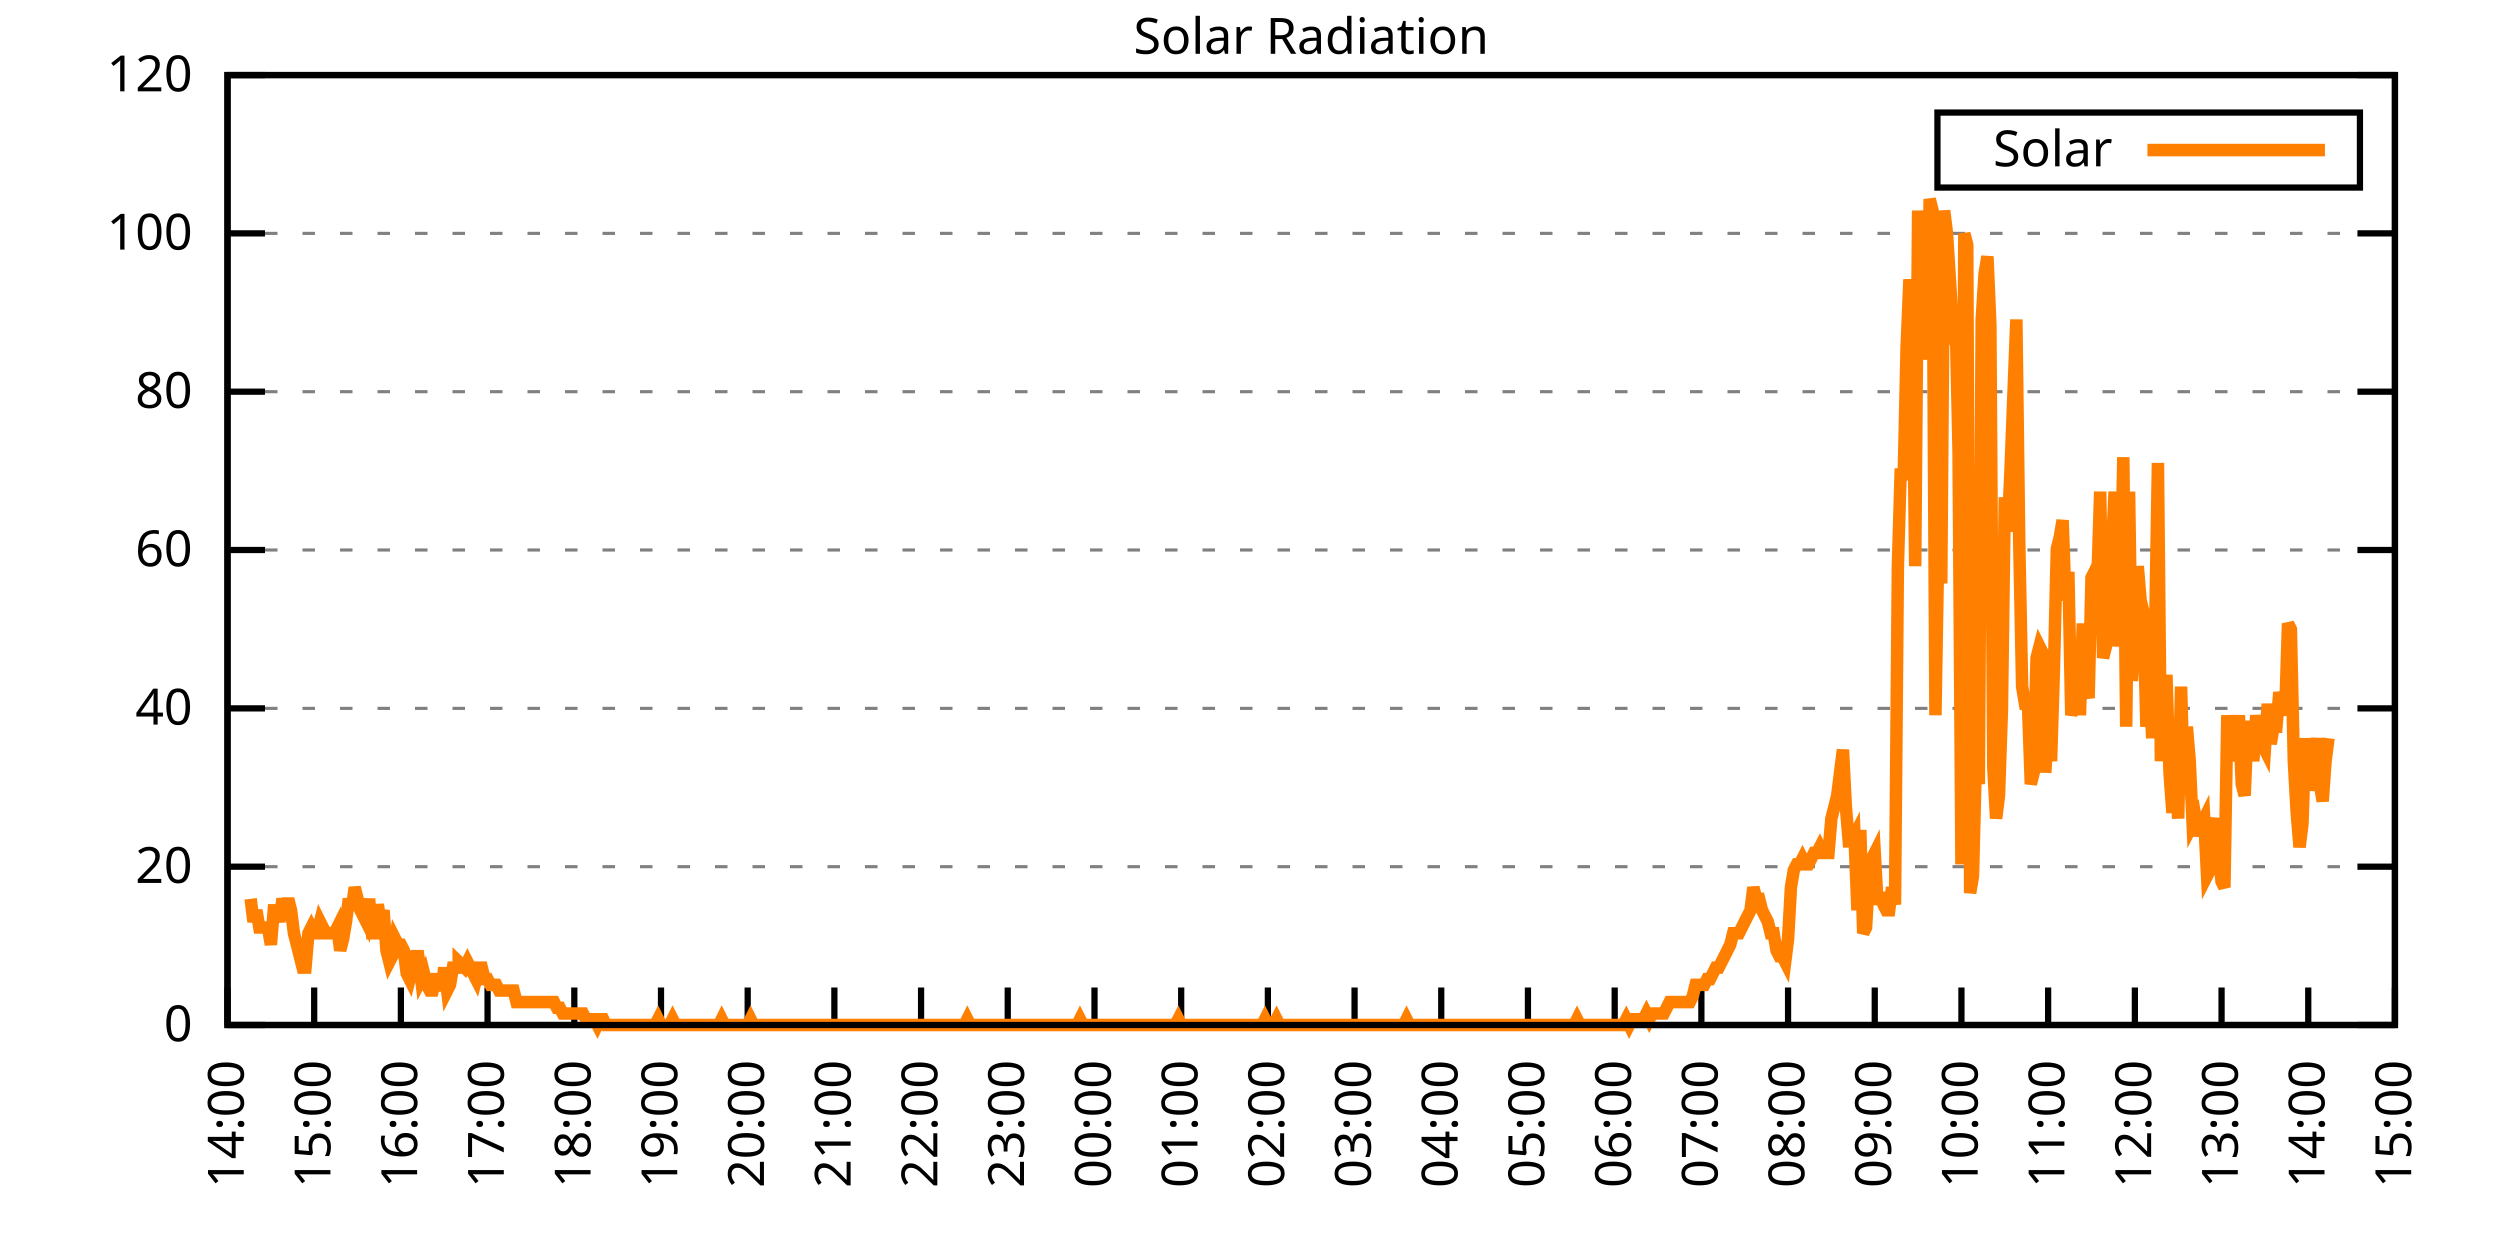
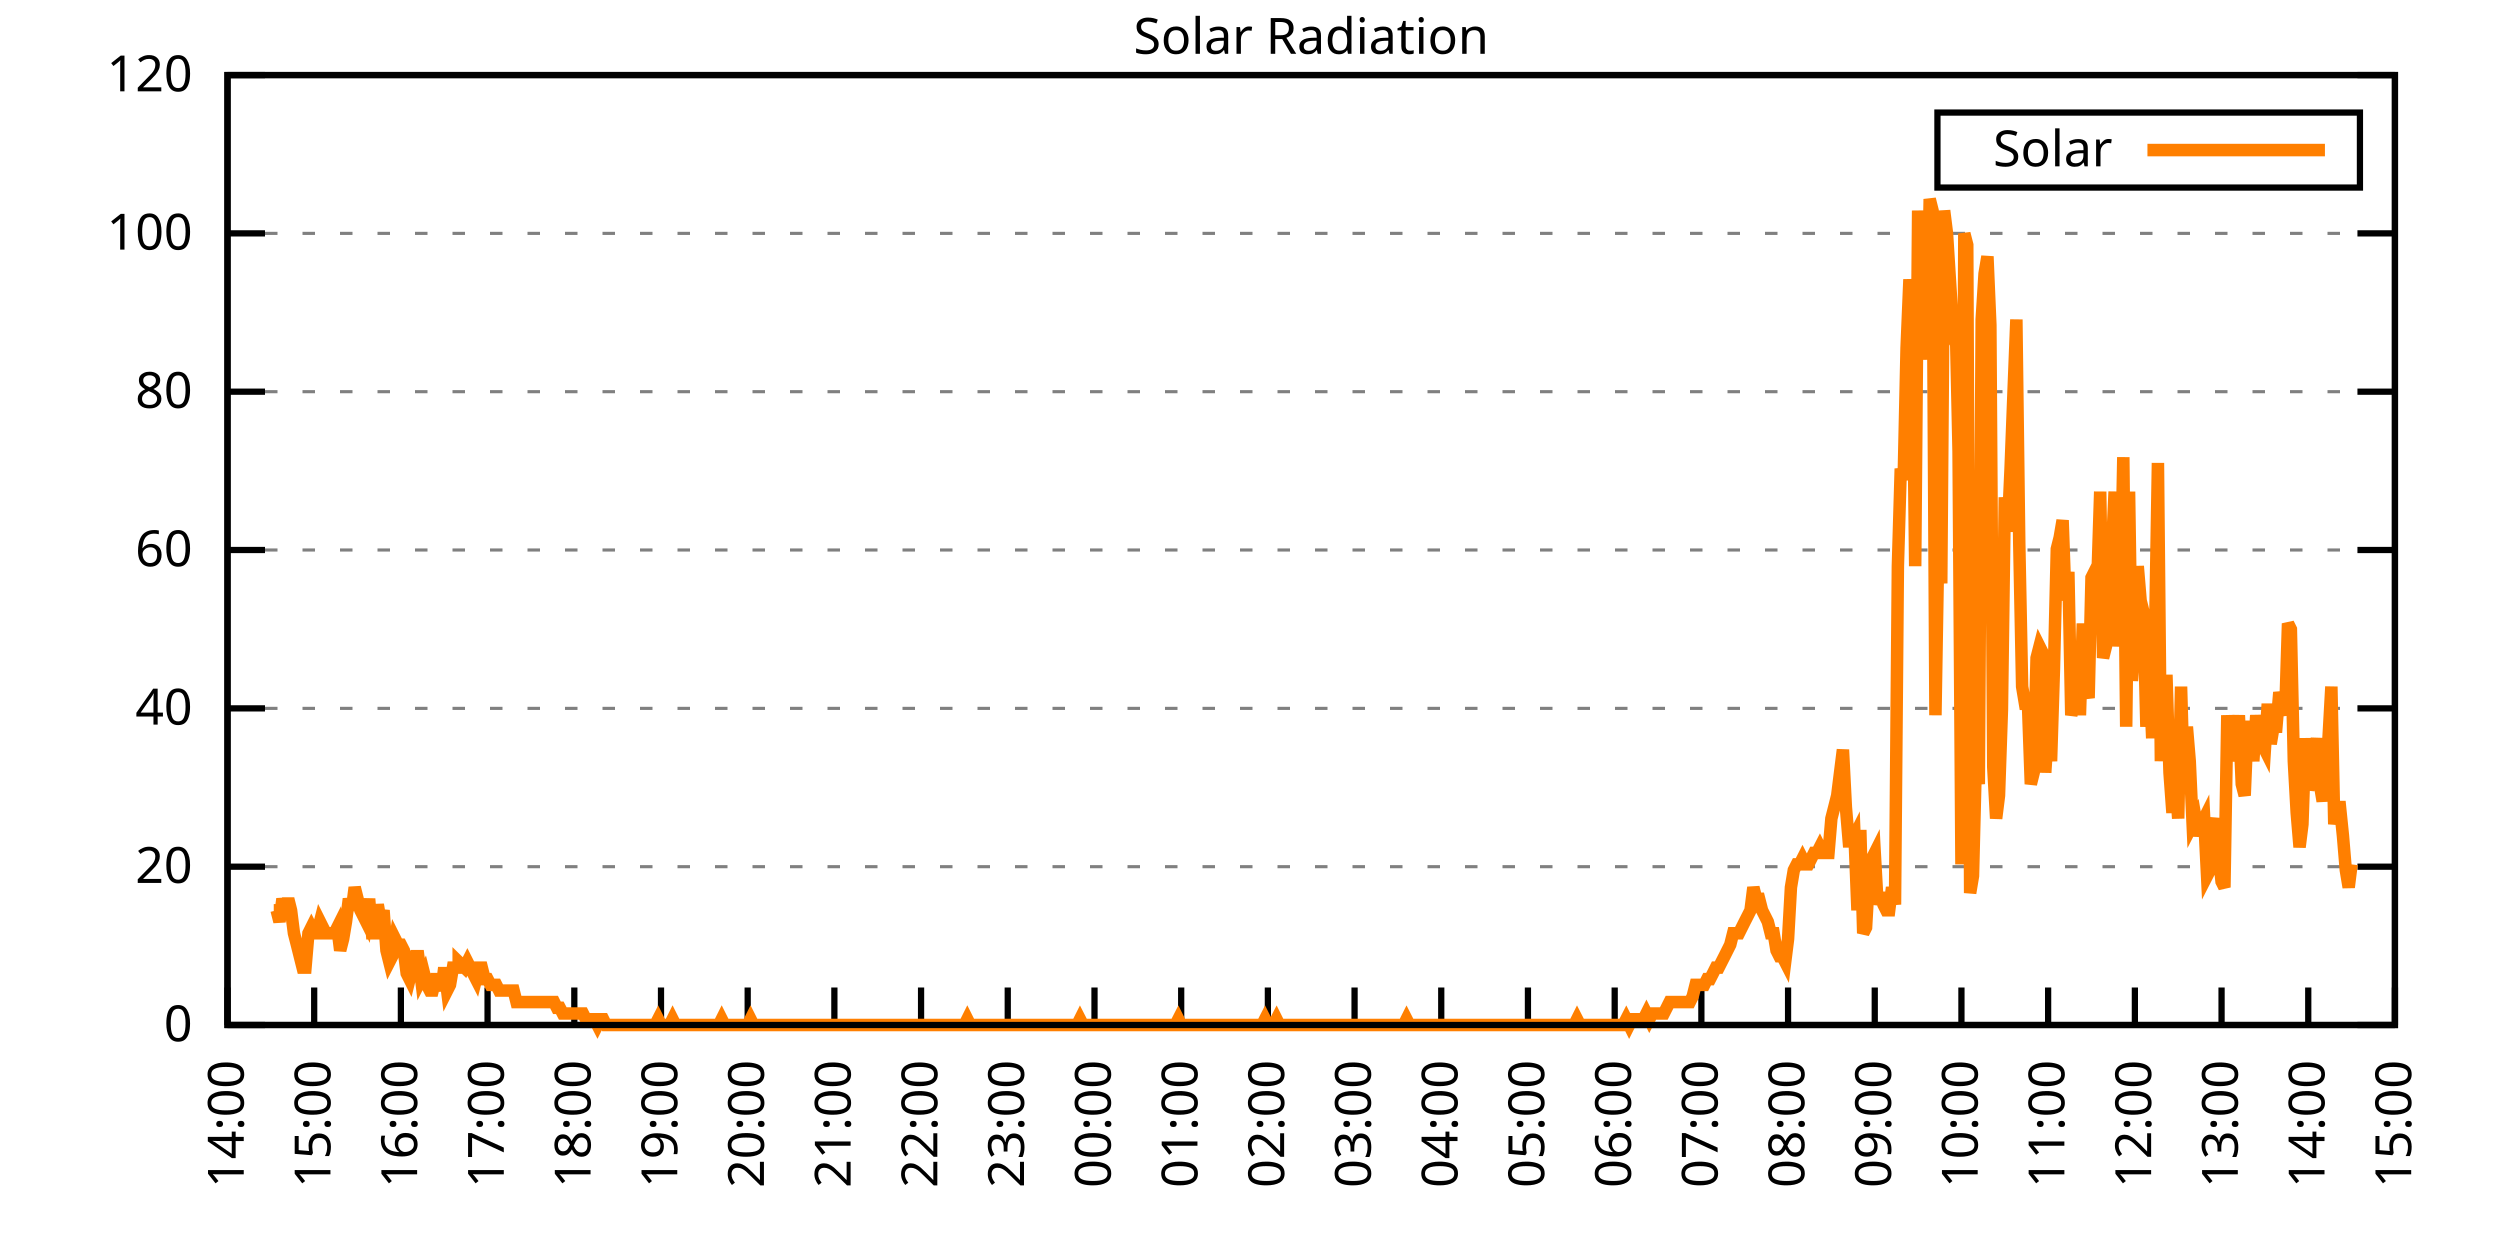
<svg xmlns="http://www.w3.org/2000/svg" xmlns:xlink="http://www.w3.org/1999/xlink" width="400" height="200" viewBox="0 0 400 200">
  <g id="gnuplot_canvas">
    <rect x="0" y="0" width="400" height="200" fill="none" />
    <defs>
      <circle id="gpDot" r="0.5" stroke-width="0.5" stroke="currentColor" />
      <path id="gpPt0" stroke-width="0.333" stroke="currentColor" d="M-1,0 h2 M0,-1 v2" />
      <path id="gpPt1" stroke-width="0.333" stroke="currentColor" d="M-1,-1 L1,1 M1,-1 L-1,1" />
      <path id="gpPt2" stroke-width="0.333" stroke="currentColor" d="M-1,0 L1,0 M0,-1 L0,1 M-1,-1 L1,1 M-1,1 L1,-1" />
      <rect id="gpPt3" stroke-width="0.333" stroke="currentColor" x="-1" y="-1" width="2" height="2" />
      <rect id="gpPt4" stroke-width="0.333" stroke="currentColor" fill="currentColor" x="-1" y="-1" width="2" height="2" />
      <circle id="gpPt5" stroke-width="0.333" stroke="currentColor" cx="0" cy="0" r="1" />
      <use xlink:href="#gpPt5" id="gpPt6" fill="currentColor" stroke="none" />
      <path id="gpPt7" stroke-width="0.333" stroke="currentColor" d="M0,-1.33 L-1.33,0.67 L1.33,0.67 z" />
      <use xlink:href="#gpPt7" id="gpPt8" fill="currentColor" stroke="none" />
      <use xlink:href="#gpPt7" id="gpPt9" stroke="currentColor" transform="rotate(180)" />
      <use xlink:href="#gpPt9" id="gpPt10" fill="currentColor" stroke="none" />
      <use xlink:href="#gpPt3" id="gpPt11" stroke="currentColor" transform="rotate(45)" />
      <use xlink:href="#gpPt11" id="gpPt12" fill="currentColor" stroke="none" />
      <path id="gpPt13" stroke-width="0.333" stroke="currentColor" d="M0,1.330 L1.265,0.411 L0.782,-1.067 L-0.782,-1.076 L-1.265,0.411 z" />
      <use xlink:href="#gpPt13" id="gpPt14" fill="currentColor" stroke="none" />
      <filter id="textbox" filterUnits="objectBoundingBox" x="0" y="0" height="1" width="1">
        <feFlood flood-color="white" flood-opacity="1" result="bgnd" />
        <feComposite in="SourceGraphic" in2="bgnd" operator="atop" />
      </filter>
      <filter id="greybox" filterUnits="objectBoundingBox" x="0" y="0" height="1" width="1">
        <feFlood flood-color="lightgrey" flood-opacity="1" result="grey" />
        <feComposite in="SourceGraphic" in2="grey" operator="atop" />
      </filter>
    </defs>
    <g fill="none" color="white" stroke="currentColor" stroke-width="1.00" stroke-linecap="butt" stroke-linejoin="miter">
</g>
    <g fill="none" color="black" stroke="currentColor" stroke-width="1.00" stroke-linecap="butt" stroke-linejoin="miter">
      <g stroke="none" shape-rendering="crispEdges">
        <polygon fill="rgb(255, 255, 255)" points="36.40,164.00 383.18,164.00 383.18,12.02 36.40,12.02 " />
      </g>
    </g>
    <g fill="none" color="black" stroke="currentColor" stroke-width="1.00" stroke-linecap="butt" stroke-linejoin="miter">
</g>
    <g fill="none" color="black" stroke="black" stroke-width="0.50" stroke-linecap="butt" stroke-linejoin="miter">
</g>
    <g fill="none" color="gray" stroke="currentColor" stroke-width="0.50" stroke-linecap="butt" stroke-linejoin="miter">
      <path stroke="gray" stroke-dasharray="2,4" class="gridline" d="M36.40,164.00 L383.19,164.00  " />
    </g>
    <g fill="none" color="gray" stroke="gray" stroke-width="1.00" stroke-linecap="butt" stroke-linejoin="miter">
</g>
    <g fill="none" color="black" stroke="currentColor" stroke-width="1.00" stroke-linecap="butt" stroke-linejoin="miter">
      <path stroke="black" d="M36.40,164.00 L42.40,164.00 M383.19,164.00 L377.19,164.00  " />
      <g transform="translate(30.80,166.60)" stroke="none" fill="black" font-family="Sans" font-size="8.00" text-anchor="end">
        <text>
          <tspan font-family="Sans"> 0</tspan>
        </text>
      </g>
    </g>
    <g fill="none" color="black" stroke="currentColor" stroke-width="1.00" stroke-linecap="butt" stroke-linejoin="miter">
</g>
    <g fill="none" color="black" stroke="black" stroke-width="0.50" stroke-linecap="butt" stroke-linejoin="miter">
</g>
    <g fill="none" color="gray" stroke="currentColor" stroke-width="0.50" stroke-linecap="butt" stroke-linejoin="miter">
      <path stroke="gray" stroke-dasharray="2,4" class="gridline" d="M36.40,138.67 L383.19,138.67  " />
    </g>
    <g fill="none" color="gray" stroke="gray" stroke-width="1.00" stroke-linecap="butt" stroke-linejoin="miter">
</g>
    <g fill="none" color="black" stroke="currentColor" stroke-width="1.00" stroke-linecap="butt" stroke-linejoin="miter">
      <path stroke="black" d="M36.40,138.67 L42.40,138.67 M383.19,138.67 L377.19,138.67  " />
      <g transform="translate(30.80,141.27)" stroke="none" fill="black" font-family="Sans" font-size="8.00" text-anchor="end">
        <text>
          <tspan font-family="Sans"> 20</tspan>
        </text>
      </g>
    </g>
    <g fill="none" color="black" stroke="currentColor" stroke-width="1.00" stroke-linecap="butt" stroke-linejoin="miter">
</g>
    <g fill="none" color="black" stroke="black" stroke-width="0.50" stroke-linecap="butt" stroke-linejoin="miter">
</g>
    <g fill="none" color="gray" stroke="currentColor" stroke-width="0.50" stroke-linecap="butt" stroke-linejoin="miter">
      <path stroke="gray" stroke-dasharray="2,4" class="gridline" d="M36.40,113.34 L383.19,113.34  " />
    </g>
    <g fill="none" color="gray" stroke="gray" stroke-width="1.00" stroke-linecap="butt" stroke-linejoin="miter">
</g>
    <g fill="none" color="black" stroke="currentColor" stroke-width="1.00" stroke-linecap="butt" stroke-linejoin="miter">
      <path stroke="black" d="M36.40,113.34 L42.40,113.34 M383.19,113.34 L377.19,113.34  " />
      <g transform="translate(30.80,115.94)" stroke="none" fill="black" font-family="Sans" font-size="8.00" text-anchor="end">
        <text>
          <tspan font-family="Sans"> 40</tspan>
        </text>
      </g>
    </g>
    <g fill="none" color="black" stroke="currentColor" stroke-width="1.00" stroke-linecap="butt" stroke-linejoin="miter">
</g>
    <g fill="none" color="black" stroke="black" stroke-width="0.50" stroke-linecap="butt" stroke-linejoin="miter">
</g>
    <g fill="none" color="gray" stroke="currentColor" stroke-width="0.50" stroke-linecap="butt" stroke-linejoin="miter">
      <path stroke="gray" stroke-dasharray="2,4" class="gridline" d="M36.40,88.00 L383.19,88.00  " />
    </g>
    <g fill="none" color="gray" stroke="gray" stroke-width="1.00" stroke-linecap="butt" stroke-linejoin="miter">
</g>
    <g fill="none" color="black" stroke="currentColor" stroke-width="1.00" stroke-linecap="butt" stroke-linejoin="miter">
      <path stroke="black" d="M36.40,88.00 L42.40,88.00 M383.19,88.00 L377.19,88.00  " />
      <g transform="translate(30.80,90.60)" stroke="none" fill="black" font-family="Sans" font-size="8.00" text-anchor="end">
        <text>
          <tspan font-family="Sans"> 60</tspan>
        </text>
      </g>
    </g>
    <g fill="none" color="black" stroke="currentColor" stroke-width="1.00" stroke-linecap="butt" stroke-linejoin="miter">
</g>
    <g fill="none" color="black" stroke="black" stroke-width="0.50" stroke-linecap="butt" stroke-linejoin="miter">
</g>
    <g fill="none" color="gray" stroke="currentColor" stroke-width="0.50" stroke-linecap="butt" stroke-linejoin="miter">
      <path stroke="gray" stroke-dasharray="2,4" class="gridline" d="M36.40,62.67 L383.19,62.67  " />
    </g>
    <g fill="none" color="gray" stroke="gray" stroke-width="1.00" stroke-linecap="butt" stroke-linejoin="miter">
</g>
    <g fill="none" color="black" stroke="currentColor" stroke-width="1.00" stroke-linecap="butt" stroke-linejoin="miter">
      <path stroke="black" d="M36.40,62.67 L42.40,62.67 M383.19,62.67 L377.19,62.67  " />
      <g transform="translate(30.80,65.27)" stroke="none" fill="black" font-family="Sans" font-size="8.00" text-anchor="end">
        <text>
          <tspan font-family="Sans"> 80</tspan>
        </text>
      </g>
    </g>
    <g fill="none" color="black" stroke="currentColor" stroke-width="1.00" stroke-linecap="butt" stroke-linejoin="miter">
</g>
    <g fill="none" color="black" stroke="black" stroke-width="0.50" stroke-linecap="butt" stroke-linejoin="miter">
</g>
    <g fill="none" color="gray" stroke="currentColor" stroke-width="0.50" stroke-linecap="butt" stroke-linejoin="miter">
      <path stroke="gray" stroke-dasharray="2,4" class="gridline" d="M36.40,37.34 L383.19,37.34  " />
    </g>
    <g fill="none" color="gray" stroke="gray" stroke-width="1.00" stroke-linecap="butt" stroke-linejoin="miter">
</g>
    <g fill="none" color="black" stroke="currentColor" stroke-width="1.00" stroke-linecap="butt" stroke-linejoin="miter">
      <path stroke="black" d="M36.40,37.34 L42.40,37.34 M383.19,37.34 L377.19,37.34  " />
      <g transform="translate(30.80,39.94)" stroke="none" fill="black" font-family="Sans" font-size="8.00" text-anchor="end">
        <text>
          <tspan font-family="Sans"> 100</tspan>
        </text>
      </g>
    </g>
    <g fill="none" color="black" stroke="currentColor" stroke-width="1.00" stroke-linecap="butt" stroke-linejoin="miter">
</g>
    <g fill="none" color="black" stroke="black" stroke-width="0.50" stroke-linecap="butt" stroke-linejoin="miter">
</g>
    <g fill="none" color="gray" stroke="currentColor" stroke-width="0.50" stroke-linecap="butt" stroke-linejoin="miter">
      <path stroke="gray" stroke-dasharray="2,4" class="gridline" d="M36.40,12.01 L383.19,12.01  " />
    </g>
    <g fill="none" color="gray" stroke="gray" stroke-width="1.00" stroke-linecap="butt" stroke-linejoin="miter">
</g>
    <g fill="none" color="black" stroke="currentColor" stroke-width="1.00" stroke-linecap="butt" stroke-linejoin="miter">
      <path stroke="black" d="M36.40,12.01 L42.40,12.01 M383.19,12.01 L377.19,12.01  " />
      <g transform="translate(30.80,14.61)" stroke="none" fill="black" font-family="Sans" font-size="8.00" text-anchor="end">
        <text>
          <tspan font-family="Sans"> 120</tspan>
        </text>
      </g>
    </g>
    <g fill="none" color="black" stroke="currentColor" stroke-width="1.00" stroke-linecap="butt" stroke-linejoin="miter">
      <path stroke="black" d="M36.40,164.00 L36.40,158.00  " />
      <g transform="translate(39.00,169.60) rotate(270.00)" stroke="none" fill="black" font-family="Sans" font-size="8.00" text-anchor="end">
        <text>
          <tspan font-family="Sans">14:00</tspan>
        </text>
      </g>
    </g>
    <g fill="none" color="black" stroke="currentColor" stroke-width="1.00" stroke-linecap="butt" stroke-linejoin="miter">
      <path stroke="black" d="M50.27,164.00 L50.27,158.00  " />
      <g transform="translate(52.87,169.60) rotate(270.00)" stroke="none" fill="black" font-family="Sans" font-size="8.00" text-anchor="end">
        <text>
          <tspan font-family="Sans">15:00</tspan>
        </text>
      </g>
    </g>
    <g fill="none" color="black" stroke="currentColor" stroke-width="1.00" stroke-linecap="butt" stroke-linejoin="miter">
      <path stroke="black" d="M64.14,164.00 L64.14,158.00  " />
      <g transform="translate(66.74,169.60) rotate(270.00)" stroke="none" fill="black" font-family="Sans" font-size="8.00" text-anchor="end">
        <text>
          <tspan font-family="Sans">16:00</tspan>
        </text>
      </g>
    </g>
    <g fill="none" color="black" stroke="currentColor" stroke-width="1.00" stroke-linecap="butt" stroke-linejoin="miter">
      <path stroke="black" d="M78.01,164.00 L78.01,158.00  " />
      <g transform="translate(80.61,169.60) rotate(270.00)" stroke="none" fill="black" font-family="Sans" font-size="8.00" text-anchor="end">
        <text>
          <tspan font-family="Sans">17:00</tspan>
        </text>
      </g>
    </g>
    <g fill="none" color="black" stroke="currentColor" stroke-width="1.00" stroke-linecap="butt" stroke-linejoin="miter">
      <path stroke="black" d="M91.89,164.00 L91.89,158.00  " />
      <g transform="translate(94.49,169.60) rotate(270.00)" stroke="none" fill="black" font-family="Sans" font-size="8.00" text-anchor="end">
        <text>
          <tspan font-family="Sans">18:00</tspan>
        </text>
      </g>
    </g>
    <g fill="none" color="black" stroke="currentColor" stroke-width="1.00" stroke-linecap="butt" stroke-linejoin="miter">
      <path stroke="black" d="M105.76,164.00 L105.76,158.00  " />
      <g transform="translate(108.36,169.60) rotate(270.00)" stroke="none" fill="black" font-family="Sans" font-size="8.00" text-anchor="end">
        <text>
          <tspan font-family="Sans">19:00</tspan>
        </text>
      </g>
    </g>
    <g fill="none" color="black" stroke="currentColor" stroke-width="1.00" stroke-linecap="butt" stroke-linejoin="miter">
      <path stroke="black" d="M119.63,164.00 L119.63,158.00  " />
      <g transform="translate(122.23,169.60) rotate(270.00)" stroke="none" fill="black" font-family="Sans" font-size="8.00" text-anchor="end">
        <text>
          <tspan font-family="Sans">20:00</tspan>
        </text>
      </g>
    </g>
    <g fill="none" color="black" stroke="currentColor" stroke-width="1.00" stroke-linecap="butt" stroke-linejoin="miter">
      <path stroke="black" d="M133.50,164.00 L133.50,158.00  " />
      <g transform="translate(136.10,169.60) rotate(270.00)" stroke="none" fill="black" font-family="Sans" font-size="8.00" text-anchor="end">
        <text>
          <tspan font-family="Sans">21:00</tspan>
        </text>
      </g>
    </g>
    <g fill="none" color="black" stroke="currentColor" stroke-width="1.00" stroke-linecap="butt" stroke-linejoin="miter">
      <path stroke="black" d="M147.37,164.00 L147.37,158.00  " />
      <g transform="translate(149.97,169.60) rotate(270.00)" stroke="none" fill="black" font-family="Sans" font-size="8.00" text-anchor="end">
        <text>
          <tspan font-family="Sans">22:00</tspan>
        </text>
      </g>
    </g>
    <g fill="none" color="black" stroke="currentColor" stroke-width="1.00" stroke-linecap="butt" stroke-linejoin="miter">
      <path stroke="black" d="M161.24,164.00 L161.24,158.00  " />
      <g transform="translate(163.84,169.60) rotate(270.00)" stroke="none" fill="black" font-family="Sans" font-size="8.00" text-anchor="end">
        <text>
          <tspan font-family="Sans">23:00</tspan>
        </text>
      </g>
    </g>
    <g fill="none" color="black" stroke="currentColor" stroke-width="1.00" stroke-linecap="butt" stroke-linejoin="miter">
      <path stroke="black" d="M175.12,164.00 L175.12,158.00  " />
      <g transform="translate(177.72,169.60) rotate(270.00)" stroke="none" fill="black" font-family="Sans" font-size="8.00" text-anchor="end">
        <text>
          <tspan font-family="Sans">00:00</tspan>
        </text>
      </g>
    </g>
    <g fill="none" color="black" stroke="currentColor" stroke-width="1.00" stroke-linecap="butt" stroke-linejoin="miter">
      <path stroke="black" d="M188.99,164.00 L188.99,158.00  " />
      <g transform="translate(191.59,169.60) rotate(270.00)" stroke="none" fill="black" font-family="Sans" font-size="8.00" text-anchor="end">
        <text>
          <tspan font-family="Sans">01:00</tspan>
        </text>
      </g>
    </g>
    <g fill="none" color="black" stroke="currentColor" stroke-width="1.00" stroke-linecap="butt" stroke-linejoin="miter">
      <path stroke="black" d="M202.86,164.00 L202.86,158.00  " />
      <g transform="translate(205.46,169.60) rotate(270.00)" stroke="none" fill="black" font-family="Sans" font-size="8.00" text-anchor="end">
        <text>
          <tspan font-family="Sans">02:00</tspan>
        </text>
      </g>
    </g>
    <g fill="none" color="black" stroke="currentColor" stroke-width="1.00" stroke-linecap="butt" stroke-linejoin="miter">
      <path stroke="black" d="M216.73,164.00 L216.73,158.00  " />
      <g transform="translate(219.33,169.60) rotate(270.00)" stroke="none" fill="black" font-family="Sans" font-size="8.00" text-anchor="end">
        <text>
          <tspan font-family="Sans">03:00</tspan>
        </text>
      </g>
    </g>
    <g fill="none" color="black" stroke="currentColor" stroke-width="1.00" stroke-linecap="butt" stroke-linejoin="miter">
      <path stroke="black" d="M230.60,164.00 L230.60,158.00  " />
      <g transform="translate(233.20,169.60) rotate(270.00)" stroke="none" fill="black" font-family="Sans" font-size="8.00" text-anchor="end">
        <text>
          <tspan font-family="Sans">04:00</tspan>
        </text>
      </g>
    </g>
    <g fill="none" color="black" stroke="currentColor" stroke-width="1.00" stroke-linecap="butt" stroke-linejoin="miter">
      <path stroke="black" d="M244.47,164.00 L244.47,158.00  " />
      <g transform="translate(247.07,169.60) rotate(270.00)" stroke="none" fill="black" font-family="Sans" font-size="8.00" text-anchor="end">
        <text>
          <tspan font-family="Sans">05:00</tspan>
        </text>
      </g>
    </g>
    <g fill="none" color="black" stroke="currentColor" stroke-width="1.00" stroke-linecap="butt" stroke-linejoin="miter">
      <path stroke="black" d="M258.35,164.00 L258.35,158.00  " />
      <g transform="translate(260.95,169.60) rotate(270.00)" stroke="none" fill="black" font-family="Sans" font-size="8.00" text-anchor="end">
        <text>
          <tspan font-family="Sans">06:00</tspan>
        </text>
      </g>
    </g>
    <g fill="none" color="black" stroke="currentColor" stroke-width="1.00" stroke-linecap="butt" stroke-linejoin="miter">
      <path stroke="black" d="M272.22,164.00 L272.22,158.00  " />
      <g transform="translate(274.82,169.60) rotate(270.00)" stroke="none" fill="black" font-family="Sans" font-size="8.00" text-anchor="end">
        <text>
          <tspan font-family="Sans">07:00</tspan>
        </text>
      </g>
    </g>
    <g fill="none" color="black" stroke="currentColor" stroke-width="1.00" stroke-linecap="butt" stroke-linejoin="miter">
      <path stroke="black" d="M286.09,164.00 L286.09,158.00  " />
      <g transform="translate(288.69,169.60) rotate(270.00)" stroke="none" fill="black" font-family="Sans" font-size="8.00" text-anchor="end">
        <text>
          <tspan font-family="Sans">08:00</tspan>
        </text>
      </g>
    </g>
    <g fill="none" color="black" stroke="currentColor" stroke-width="1.00" stroke-linecap="butt" stroke-linejoin="miter">
      <path stroke="black" d="M299.96,164.00 L299.96,158.00  " />
      <g transform="translate(302.56,169.60) rotate(270.00)" stroke="none" fill="black" font-family="Sans" font-size="8.00" text-anchor="end">
        <text>
          <tspan font-family="Sans">09:00</tspan>
        </text>
      </g>
    </g>
    <g fill="none" color="black" stroke="currentColor" stroke-width="1.00" stroke-linecap="butt" stroke-linejoin="miter">
      <path stroke="black" d="M313.83,164.00 L313.83,158.00  " />
      <g transform="translate(316.43,169.60) rotate(270.00)" stroke="none" fill="black" font-family="Sans" font-size="8.00" text-anchor="end">
        <text>
          <tspan font-family="Sans">10:00</tspan>
        </text>
      </g>
    </g>
    <g fill="none" color="black" stroke="currentColor" stroke-width="1.00" stroke-linecap="butt" stroke-linejoin="miter">
      <path stroke="black" d="M327.70,164.00 L327.70,158.00  " />
      <g transform="translate(330.30,169.60) rotate(270.00)" stroke="none" fill="black" font-family="Sans" font-size="8.00" text-anchor="end">
        <text>
          <tspan font-family="Sans">11:00</tspan>
        </text>
      </g>
    </g>
    <g fill="none" color="black" stroke="currentColor" stroke-width="1.00" stroke-linecap="butt" stroke-linejoin="miter">
      <path stroke="black" d="M341.58,164.00 L341.58,158.00  " />
      <g transform="translate(344.18,169.60) rotate(270.00)" stroke="none" fill="black" font-family="Sans" font-size="8.00" text-anchor="end">
        <text>
          <tspan font-family="Sans">12:00</tspan>
        </text>
      </g>
    </g>
    <g fill="none" color="black" stroke="currentColor" stroke-width="1.00" stroke-linecap="butt" stroke-linejoin="miter">
      <path stroke="black" d="M355.45,164.00 L355.45,158.00  " />
      <g transform="translate(358.05,169.60) rotate(270.00)" stroke="none" fill="black" font-family="Sans" font-size="8.00" text-anchor="end">
        <text>
          <tspan font-family="Sans">13:00</tspan>
        </text>
      </g>
    </g>
    <g fill="none" color="black" stroke="currentColor" stroke-width="1.00" stroke-linecap="butt" stroke-linejoin="miter">
      <path stroke="black" d="M369.32,164.00 L369.32,158.00  " />
      <g transform="translate(371.92,169.60) rotate(270.00)" stroke="none" fill="black" font-family="Sans" font-size="8.00" text-anchor="end">
        <text>
          <tspan font-family="Sans">14:00</tspan>
        </text>
      </g>
    </g>
    <g fill="none" color="black" stroke="currentColor" stroke-width="1.00" stroke-linecap="butt" stroke-linejoin="miter">
      <path stroke="black" d="M383.19,164.00 L383.19,158.00  " />
      <g transform="translate(385.79,169.60) rotate(270.00)" stroke="none" fill="black" font-family="Sans" font-size="8.00" text-anchor="end">
        <text>
          <tspan font-family="Sans">15:00</tspan>
        </text>
      </g>
    </g>
    <g fill="none" color="black" stroke="currentColor" stroke-width="1.00" stroke-linecap="butt" stroke-linejoin="miter">
</g>
    <g fill="none" color="black" stroke="currentColor" stroke-width="1.00" stroke-linecap="butt" stroke-linejoin="miter">
      <path stroke="black" d="M36.40,12.01 L36.40,164.00 L383.19,164.00 L383.19,12.01 L36.40,12.01 Z  " />
    </g>
    <g fill="none" color="black" stroke="currentColor" stroke-width="1.00" stroke-linecap="butt" stroke-linejoin="miter">
</g>
    <g fill="none" color="black" stroke="currentColor" stroke-width="1.00" stroke-linecap="butt" stroke-linejoin="miter">
      <path stroke="black" d="M309.99,30.01 L309.99,18.01 L377.59,18.01 L377.59,30.01 L309.99,30.01 Z  " />
    </g>
    <g id="Solar_Radiation_plot_1">
      <g fill="none" color="white" stroke="black" stroke-width="2.00" stroke-linecap="butt" stroke-linejoin="miter">
</g>
      <g fill="none" color="black" stroke="currentColor" stroke-width="2.00" stroke-linecap="butt" stroke-linejoin="miter">
        <g transform="translate(337.99,26.61)" stroke="none" fill="black" font-family="Sans" font-size="8.00" text-anchor="end">
          <text>
            <tspan font-family="Sans">Solar</tspan>
          </text>
        </g>
      </g>
      <g fill="none" color="black" stroke="currentColor" stroke-width="2.00" stroke-linecap="butt" stroke-linejoin="miter">
-         <path stroke="rgb(255, 127,   0)" d="M343.59,24.01 L371.99,24.01 M40.10,143.81 L40.56,147.48 L41.02,145.65 L41.49,148.40 L41.95,148.40 L42.41,148.40   L42.87,148.40 L43.34,151.15 L43.80,145.65 L44.26,145.65 L44.72,147.48 L45.19,143.81 L45.65,145.65 L46.11,143.81   L46.57,145.65 L47.03,149.32 L47.50,151.15 L47.96,152.99 L48.42,154.82 L48.88,154.82 L49.35,149.32 L49.81,148.40   L50.27,149.32 L50.73,149.32 L51.20,147.48 L51.66,148.40 L52.12,149.32 L52.58,149.32 L53.05,149.32 L53.51,149.32   L53.97,148.40 L54.43,152.07 L54.90,150.23 L55.36,147.48 L55.82,143.81 L56.28,145.65 L56.75,141.98 L57.21,143.81   L57.67,145.65 L58.13,146.56 L58.59,147.48 L59.06,143.81 L59.52,149.32 L59.98,149.32 L60.44,144.73 L60.91,147.48   L61.37,145.65 L61.83,152.07 L62.29,153.91 L62.76,152.99 L63.22,150.23 L63.68,151.15 L64.14,151.15 L64.61,152.07   L65.07,155.74 L65.53,156.66 L65.99,154.82 L66.46,152.99 L66.92,152.99 L67.38,156.66 L67.84,155.74 L68.30,157.58   L68.77,158.49 L69.23,158.49 L69.69,156.66 L70.15,156.66 L70.62,158.49 L71.08,154.82 L71.54,158.49 L72.00,157.58   L72.47,154.82 L72.93,154.82 L73.39,154.82 L73.39,153.91 L74.32,154.82 L74.78,153.91 L75.24,154.82 L75.70,155.74   L76.17,156.66 L76.63,154.82 L77.09,154.82 L77.55,156.66 L78.01,156.66 L78.48,157.58 L78.94,157.58 L79.40,157.58   L79.86,158.49 L80.33,158.49 L80.79,158.49 L81.25,158.49 L81.71,158.49 L82.18,158.49 L82.64,160.33 L83.10,160.33   L83.56,160.33 L84.03,160.33 L84.49,160.33 L84.95,160.33 L85.41,160.33 L85.88,160.33 L86.34,160.33 L86.80,160.33   L87.26,160.33 L87.72,160.33 L88.19,160.33 L88.65,160.33 L89.11,161.25 L89.57,161.25 L90.04,162.16 L90.50,162.16   L90.96,162.16 L91.42,162.16 L91.89,162.16 L92.35,162.16 L92.81,162.16 L93.27,162.16 L93.74,163.08 L94.20,163.08   L94.66,163.08 L95.12,163.08 L95.59,164.00 L96.05,163.08 L96.51,163.08 L96.97,164.00 L97.44,164.00 L97.90,164.00   L98.36,164.00 L98.82,164.00 L99.28,164.00 L99.75,164.00 L100.21,164.00 L100.67,164.00 L101.13,164.00 L101.60,164.00   L102.06,164.00 L102.52,164.00 L102.98,164.00 L103.45,164.00 L103.91,164.00 L104.37,164.00 L104.83,164.00 L105.30,163.08   L105.76,164.00 L106.22,164.00 L106.68,164.00 L107.15,164.00 L107.61,163.08 L108.07,164.00 L108.53,164.00 L108.99,164.00   L109.46,164.00 L109.92,164.00 L110.38,164.00 L110.84,164.00 L111.31,164.00 L111.77,164.00 L112.23,164.00 L112.69,164.00   L113.16,164.00 L113.62,164.00 L114.08,164.00 L114.54,164.00 L115.01,164.00 L115.47,163.08 L115.93,164.00 L116.39,164.00   L116.86,164.00 L117.32,164.00 L117.78,164.00 L118.24,164.00 L118.70,164.00 L119.17,164.00 L119.63,164.00 L120.09,163.08   L120.55,164.00 L121.02,164.00 L121.48,164.00 L121.94,164.00 L122.40,164.00 L122.87,164.00 L123.33,164.00 L123.79,164.00   L124.25,164.00 L124.72,164.00 L125.18,164.00 L125.64,164.00 L126.10,164.00 L126.57,164.00 L127.03,164.00 L127.49,164.00   L127.95,164.00 L128.41,164.00 L128.88,164.00 L129.34,164.00 L129.80,164.00 L130.26,164.00 L130.73,164.00 L131.19,164.00   L131.65,164.00 L132.11,164.00 L132.58,164.00 L133.04,164.00 L133.50,164.00 L133.96,164.00 L134.43,164.00 L134.89,164.00   L135.35,164.00 L135.81,164.00 L136.28,164.00 L136.74,164.00 L137.20,164.00 L137.66,164.00 L138.13,164.00 L138.59,164.00   L139.05,164.00 L139.51,164.00 L139.97,164.00 L140.44,164.00 L140.90,164.00 L141.36,164.00 L141.82,164.00 L142.29,164.00   L142.75,164.00 L143.21,164.00 L143.67,164.00 L144.14,164.00 L144.60,164.00 L145.06,164.00 L145.52,164.00 L145.99,164.00   L146.45,164.00 L146.91,164.00 L147.37,164.00 L147.84,164.00 L148.30,164.00 L148.76,164.00 L149.22,164.00 L149.68,164.00   L150.15,164.00 L150.61,164.00 L151.07,164.00 L151.53,164.00 L152.00,164.00 L152.46,164.00 L152.92,164.00 L153.38,164.00   L153.85,164.00 L154.31,164.00 L154.77,163.08 L155.23,164.00 L155.70,164.00 L156.16,164.00 L156.62,164.00 L157.08,164.00   L157.55,164.00 L158.01,164.00 L158.47,164.00 L158.93,164.00 L159.39,164.00 L159.86,164.00 L160.32,164.00 L160.78,164.00   L161.24,164.00 L161.71,164.00 L162.17,164.00 L162.63,164.00 L163.09,164.00 L163.56,164.00 L164.02,164.00 L164.48,164.00   L164.94,164.00 L165.41,164.00 L165.87,164.00 L166.33,164.00 L166.79,164.00 L167.26,164.00 L167.72,164.00 L168.18,164.00   L168.64,164.00 L169.10,164.00 L169.57,164.00 L170.03,164.00 L170.49,164.00 L170.95,164.00 L171.42,164.00 L171.88,164.00   L172.34,164.00 L172.80,163.08 L173.27,164.00 L173.73,164.00 L174.19,164.00 L174.65,164.00 L175.12,164.00 L175.58,164.00   L176.04,164.00 L176.50,164.00 L176.97,164.00 L177.43,164.00 L177.89,164.00 L178.35,164.00 L178.82,164.00 L179.28,164.00   L179.74,164.00 L180.20,164.00 L180.66,164.00 L181.13,164.00 L181.59,164.00 L182.05,164.00 L182.51,164.00 L182.98,164.00   L183.44,164.00 L183.90,164.00 L184.36,164.00 L184.83,164.00 L185.29,164.00 L185.75,164.00 L186.21,164.00 L186.68,164.00   L187.14,164.00 L187.60,164.00 L188.06,164.00 L188.53,163.08 L188.99,164.00 L189.45,164.00 L189.91,164.00 L190.37,164.00   L190.84,164.00 L191.30,164.00 L191.76,164.00 L192.22,164.00 L192.69,164.00 L193.15,164.00 L193.61,164.00 L194.07,164.00   L194.54,164.00 L195.00,164.00 L195.46,164.00 L195.92,164.00 L196.39,164.00 L196.85,164.00 L197.31,164.00 L197.77,164.00   L198.24,164.00 L198.70,164.00 L199.16,164.00 L199.62,164.00 L200.08,164.00 L200.55,164.00 L201.01,164.00 L201.47,164.00   L201.93,164.00 L202.40,163.08 L202.86,164.00 L203.32,164.00 L203.78,164.00 L204.25,163.08 L204.71,164.00 L205.17,164.00   L205.63,164.00 L206.10,164.00 L206.56,164.00 L207.02,164.00 L207.48,164.00 L207.95,164.00 L208.41,164.00 L208.87,164.00   L209.33,164.00 L209.80,164.00 L210.26,164.00 L210.72,164.00 L211.18,164.00 L211.64,164.00 L212.11,164.00 L212.57,164.00   L213.03,164.00 L213.49,164.00 L213.96,164.00 L214.42,164.00 L214.88,164.00 L215.34,164.00 L215.81,164.00 L216.27,164.00   L216.73,164.00 L217.19,164.00 L217.66,164.00 L218.12,164.00 L218.58,164.00 L219.04,164.00 L219.51,164.00 L219.97,164.00   L220.43,164.00 L220.89,164.00 L221.35,164.00 L221.82,164.00 L222.28,164.00 L222.74,164.00 L223.20,164.00 L223.67,164.00   L224.13,164.00 L224.59,164.00 L225.05,163.08 L225.52,164.00 L225.98,164.00 L226.44,164.00 L226.90,164.00 L227.37,164.00   L227.83,164.00 L228.29,164.00 L228.75,164.00 L229.22,164.00 L229.68,164.00 L230.14,164.00 L230.60,164.00 L231.06,164.00   L231.53,164.00 L231.99,164.00 L232.45,164.00 L232.91,164.00 L233.38,164.00 L233.84,164.00 L234.30,164.00 L234.76,164.00   L235.23,164.00 L235.69,164.00 L236.15,164.00 L236.61,164.00 L237.08,164.00 L237.54,164.00 L238.00,164.00 L238.46,164.00   L238.93,164.00 L239.39,164.00 L239.85,164.00 L240.31,164.00 L240.77,164.00 L241.24,164.00 L241.70,164.00 L242.16,164.00   L242.62,164.00 L243.09,164.00 L243.55,164.00 L244.01,164.00 L244.47,164.00 L244.94,164.00 L245.40,164.00 L245.86,164.00   L246.32,164.00 L246.79,164.00 L247.25,164.00 L247.71,164.00 L248.17,164.00 L248.64,164.00 L249.10,164.00 L249.56,164.00   L250.02,164.00 L250.49,164.00 L250.95,164.00 L251.41,164.00 L251.87,164.00 L252.33,163.08 L252.80,164.00 L253.26,164.00   L253.72,164.00 L254.18,164.00 L254.65,164.00 L255.11,164.00 L255.57,164.00 L256.03,164.00 L256.50,164.00 L256.96,164.00   L257.42,164.00 L257.88,164.00 L258.35,164.00 L258.81,164.00 L259.27,164.00 L259.73,164.00 L260.20,163.08 L260.66,164.00   L261.12,163.08 L261.58,163.08 L262.04,163.08 L262.51,163.08 L262.97,163.08 L263.43,162.16 L263.89,163.08 L264.36,162.16   L264.82,162.16 L265.28,162.16 L265.74,162.16 L266.21,162.16 L266.67,161.25 L267.13,160.33 L267.59,160.33 L268.06,160.33   L268.52,160.33 L268.98,160.33 L269.44,160.33 L269.91,160.33 L270.37,160.33 L270.83,159.41 L271.29,157.58 L271.75,157.58   L272.22,157.58 L272.68,157.58 L273.14,156.66 L273.60,156.66 L274.07,155.74 L274.53,154.82 L274.99,154.82 L275.45,153.91   L275.92,152.99 L276.38,152.07 L276.84,151.15 L277.30,149.32 L277.77,149.32 L278.23,149.32 L278.69,148.40 L279.15,147.48   L279.62,146.56 L280.08,145.65 L280.54,141.98 L281.00,143.81 L281.46,143.81 L281.93,145.65 L282.39,146.56 L282.85,147.48   L283.31,149.32 L283.78,149.32 L284.24,152.07 L284.70,152.99 L285.16,152.99 L285.63,153.91 L286.09,150.23 L286.55,141.98   L287.01,139.22 L287.48,138.30 L287.94,138.30 L288.40,137.39 L288.86,138.30 L289.33,138.30 L289.79,137.39 L290.25,136.47   L290.71,136.47 L291.18,135.55 L291.64,136.47 L292.10,136.47 L292.56,136.47 L293.02,130.96 L293.49,129.13 L293.95,127.29   L294.41,123.62 L294.87,119.95 L295.34,129.13 L295.80,134.63 L296.26,134.63 L296.72,133.72 L297.19,145.65 L297.65,132.80   L298.11,149.32 L298.57,148.40 L299.04,140.14 L299.50,137.39 L299.96,136.47 L300.42,144.73 L300.89,142.89 L301.35,144.73   L301.81,145.65 L302.27,145.65 L302.73,141.98 L303.20,144.73 L303.66,90.59 L304.12,74.98 L304.58,76.82 L305.05,55.71   L305.51,44.70 L305.97,50.21 L306.43,90.59 L306.90,33.69 L307.36,48.37 L307.82,41.03 L308.28,57.55 L308.75,31.85   L309.21,33.69 L309.67,114.44 L310.13,86.91 L310.60,93.34 L311.06,33.69 L311.52,37.36 L311.98,44.70 L312.44,52.04   L312.91,51.12 L313.37,72.23 L313.83,138.30 L314.29,37.36 L314.76,39.19 L315.22,142.89 L315.68,140.14 L316.14,121.79   L316.61,125.46 L317.07,51.12 L317.53,43.78 L317.99,41.03 L318.46,52.04 L318.92,122.70 L319.38,130.96 L319.84,127.29   L320.31,113.53 L320.77,79.57 L321.23,85.08 L321.69,74.98 L322.15,63.05 L322.62,51.12 L323.08,86.91 L323.54,109.86   L324.00,112.61 L324.47,112.61 L324.93,125.46 L325.39,123.62 L325.85,105.27 L326.32,103.43 L326.78,104.35 L327.24,123.62   L327.70,116.28 L328.17,121.79 L328.63,107.10 L329.09,87.83 L329.55,86.00 L330.02,83.24 L330.48,96.09 L330.94,91.50   L331.40,114.44 L331.87,112.61 L332.33,103.43 L332.79,114.44 L333.25,99.76 L333.71,109.86 L334.18,111.69 L334.64,92.42   L335.10,91.50 L335.56,93.34 L336.03,78.66 L336.49,105.27 L336.95,103.43 L337.41,92.42 L337.88,88.75 L338.34,78.66   L338.80,103.43 L339.26,97.01 L339.73,73.15 L340.19,116.28 L340.65,78.66 L341.11,108.94 L341.58,101.60 L342.04,90.59   L342.50,96.09 L342.96,97.93 L343.42,116.28 L343.89,107.10 L344.35,118.12 L344.81,101.60 L345.27,74.07 L345.74,121.79   L346.20,108.94 L346.66,108.94 L347.12,123.62 L347.59,130.05 L348.05,124.54 L348.51,130.96 L348.97,109.86 L349.44,126.37   L349.90,116.28 L350.36,121.79 L350.82,131.88 L351.29,130.96 L351.75,133.72 L352.21,131.88 L352.67,130.96 L353.13,140.14   L353.60,139.22 L354.06,132.80 L354.52,130.96 L354.98,136.47 L355.45,141.06 L355.91,141.98 L356.37,114.44 L356.83,121.79   L357.30,117.20 L357.76,120.87 L358.22,114.44 L358.68,125.46 L359.15,127.29 L359.61,116.28 L360.07,116.28 L360.53,121.79   L361.00,114.44 L361.46,119.03 L361.92,119.03 L362.38,119.95 L362.84,112.61 L363.31,119.03 L363.77,116.28 L364.23,116.28   L364.69,110.77 L365.16,112.61 L365.62,114.44 L366.08,99.76 L366.54,100.68 L367.01,121.79 L367.47,130.05 L367.93,135.55   L368.39,131.88 L368.86,118.12 L369.32,126.37 L369.78,124.54 L370.24,121.79 L370.71,118.12 L371.17,125.46 L371.63,128.21   L372.09,121.79 L372.56,118.12  " />
+         <path stroke="rgb(255, 127,   0)" d="M343.59,24.01 L371.99,24.01 M43.80,145.65 L44.26,145.65 L44.72,147.48 L45.19,143.81 L45.65,145.65 L46.11,143.81   L46.57,145.65 L47.03,149.32 L47.50,151.15 L47.96,152.99 L48.42,154.82 L48.88,154.82 L49.35,149.32 L49.81,148.40   L50.27,149.32 L50.73,149.32 L51.20,147.48 L51.66,148.40 L52.12,149.32 L52.58,149.32 L53.05,149.32 L53.51,149.32   L53.97,148.40 L54.43,152.07 L54.90,150.23 L55.36,147.48 L55.82,143.81 L56.28,145.65 L56.75,141.98 L57.21,143.81   L57.67,145.65 L58.13,146.56 L58.59,147.48 L59.06,143.81 L59.52,149.32 L59.98,149.32 L60.44,144.73 L60.91,147.48   L61.37,145.65 L61.83,152.07 L62.29,153.91 L62.76,152.99 L63.22,150.23 L63.68,151.15 L64.14,151.15 L64.61,152.07   L65.07,155.74 L65.53,156.66 L65.99,154.82 L66.46,152.99 L66.92,152.99 L67.38,156.66 L67.84,155.74 L68.30,157.58   L68.77,158.49 L69.23,158.49 L69.69,156.66 L70.15,156.66 L70.62,158.49 L71.08,154.82 L71.54,158.49 L72.00,157.58   L72.47,154.82 L72.93,154.82 L73.39,154.82 L73.39,153.91 L74.32,154.82 L74.78,153.91 L75.24,154.82 L75.70,155.74   L76.17,156.66 L76.63,154.82 L77.09,154.82 L77.55,156.66 L78.01,156.66 L78.48,157.58 L78.94,157.58 L79.40,157.58   L79.86,158.49 L80.33,158.49 L80.79,158.49 L81.25,158.49 L81.71,158.49 L82.18,158.49 L82.64,160.33 L83.10,160.33   L83.56,160.33 L84.03,160.33 L84.49,160.33 L84.95,160.33 L85.41,160.33 L85.88,160.33 L86.34,160.33 L86.80,160.33   L87.26,160.33 L87.72,160.33 L88.19,160.33 L88.65,160.33 L89.11,161.25 L89.57,161.25 L90.04,162.16 L90.50,162.16   L90.96,162.16 L91.42,162.16 L91.89,162.16 L92.35,162.16 L92.81,162.16 L93.27,162.16 L93.74,163.08 L94.20,163.08   L94.66,163.08 L95.12,163.08 L95.59,164.00 L96.05,163.08 L96.51,163.08 L96.97,164.00 L97.44,164.00 L97.90,164.00   L98.36,164.00 L98.82,164.00 L99.28,164.00 L99.75,164.00 L100.21,164.00 L100.67,164.00 L101.13,164.00 L101.60,164.00   L102.06,164.00 L102.52,164.00 L102.98,164.00 L103.45,164.00 L103.91,164.00 L104.37,164.00 L104.83,164.00 L105.30,163.08   L105.76,164.00 L106.22,164.00 L106.68,164.00 L107.15,164.00 L107.61,163.08 L108.07,164.00 L108.53,164.00 L108.99,164.00   L109.46,164.00 L109.92,164.00 L110.38,164.00 L110.84,164.00 L111.31,164.00 L111.77,164.00 L112.23,164.00 L112.69,164.00   L113.16,164.00 L113.62,164.00 L114.08,164.00 L114.54,164.00 L115.01,164.00 L115.47,163.08 L115.93,164.00 L116.39,164.00   L116.86,164.00 L117.32,164.00 L117.78,164.00 L118.24,164.00 L118.70,164.00 L119.17,164.00 L119.63,164.00 L120.09,163.08   L120.55,164.00 L121.02,164.00 L121.48,164.00 L121.94,164.00 L122.40,164.00 L122.87,164.00 L123.33,164.00 L123.79,164.00   L124.25,164.00 L124.72,164.00 L125.18,164.00 L125.64,164.00 L126.10,164.00 L126.57,164.00 L127.03,164.00 L127.49,164.00   L127.95,164.00 L128.41,164.00 L128.88,164.00 L129.34,164.00 L129.80,164.00 L130.26,164.00 L130.73,164.00 L131.19,164.00   L131.65,164.00 L132.11,164.00 L132.58,164.00 L133.04,164.00 L133.50,164.00 L133.96,164.00 L134.43,164.00 L134.89,164.00   L135.35,164.00 L135.81,164.00 L136.28,164.00 L136.74,164.00 L137.20,164.00 L137.66,164.00 L138.13,164.00 L138.59,164.00   L139.05,164.00 L139.51,164.00 L139.97,164.00 L140.44,164.00 L140.90,164.00 L141.36,164.00 L141.82,164.00 L142.29,164.00   L142.75,164.00 L143.21,164.00 L143.67,164.00 L144.14,164.00 L144.60,164.00 L145.06,164.00 L145.52,164.00 L145.99,164.00   L146.45,164.00 L146.91,164.00 L147.37,164.00 L147.84,164.00 L148.30,164.00 L148.76,164.00 L149.22,164.00 L149.68,164.00   L150.15,164.00 L150.61,164.00 L151.07,164.00 L151.53,164.00 L152.00,164.00 L152.46,164.00 L152.92,164.00 L153.38,164.00   L153.85,164.00 L154.31,164.00 L154.77,163.08 L155.23,164.00 L155.70,164.00 L156.16,164.00 L156.62,164.00 L157.08,164.00   L157.55,164.00 L158.01,164.00 L158.47,164.00 L158.93,164.00 L159.39,164.00 L159.86,164.00 L160.32,164.00 L160.78,164.00   L161.24,164.00 L161.71,164.00 L162.17,164.00 L162.63,164.00 L163.09,164.00 L163.56,164.00 L164.02,164.00 L164.48,164.00   L164.94,164.00 L165.41,164.00 L165.87,164.00 L166.33,164.00 L166.79,164.00 L167.26,164.00 L167.72,164.00 L168.18,164.00   L168.64,164.00 L169.10,164.00 L169.57,164.00 L170.03,164.00 L170.49,164.00 L170.95,164.00 L171.42,164.00 L171.88,164.00   L172.34,164.00 L172.80,163.08 L173.27,164.00 L173.73,164.00 L174.19,164.00 L174.65,164.00 L175.12,164.00 L175.58,164.00   L176.04,164.00 L176.50,164.00 L176.97,164.00 L177.43,164.00 L177.89,164.00 L178.35,164.00 L178.82,164.00 L179.28,164.00   L179.74,164.00 L180.20,164.00 L180.66,164.00 L181.13,164.00 L181.59,164.00 L182.05,164.00 L182.51,164.00 L182.98,164.00   L183.44,164.00 L183.90,164.00 L184.36,164.00 L184.83,164.00 L185.29,164.00 L185.75,164.00 L186.21,164.00 L186.68,164.00   L187.14,164.00 L187.60,164.00 L188.06,164.00 L188.53,163.08 L188.99,164.00 L189.45,164.00 L189.91,164.00 L190.37,164.00   L190.84,164.00 L191.30,164.00 L191.76,164.00 L192.22,164.00 L192.69,164.00 L193.15,164.00 L193.61,164.00 L194.07,164.00   L194.54,164.00 L195.00,164.00 L195.46,164.00 L195.92,164.00 L196.39,164.00 L196.85,164.00 L197.31,164.00 L197.77,164.00   L198.24,164.00 L198.70,164.00 L199.16,164.00 L199.62,164.00 L200.08,164.00 L200.55,164.00 L201.01,164.00 L201.47,164.00   L201.93,164.00 L202.40,163.08 L202.86,164.00 L203.32,164.00 L203.78,164.00 L204.25,163.08 L204.71,164.00 L205.17,164.00   L205.63,164.00 L206.10,164.00 L206.56,164.00 L207.02,164.00 L207.48,164.00 L207.95,164.00 L208.41,164.00 L208.87,164.00   L209.33,164.00 L209.80,164.00 L210.26,164.00 L210.72,164.00 L211.18,164.00 L211.64,164.00 L212.11,164.00 L212.57,164.00   L213.03,164.00 L213.49,164.00 L213.96,164.00 L214.42,164.00 L214.88,164.00 L215.34,164.00 L215.81,164.00 L216.27,164.00   L216.73,164.00 L217.19,164.00 L217.66,164.00 L218.12,164.00 L218.58,164.00 L219.04,164.00 L219.51,164.00 L219.97,164.00   L220.43,164.00 L220.89,164.00 L221.35,164.00 L221.82,164.00 L222.28,164.00 L222.74,164.00 L223.20,164.00 L223.67,164.00   L224.13,164.00 L224.59,164.00 L225.05,163.08 L225.52,164.00 L225.98,164.00 L226.44,164.00 L226.90,164.00 L227.37,164.00   L227.83,164.00 L228.29,164.00 L228.75,164.00 L229.22,164.00 L229.68,164.00 L230.14,164.00 L230.60,164.00 L231.06,164.00   L231.53,164.00 L231.99,164.00 L232.45,164.00 L232.91,164.00 L233.38,164.00 L233.84,164.00 L234.30,164.00 L234.76,164.00   L235.23,164.00 L235.69,164.00 L236.15,164.00 L236.61,164.00 L237.08,164.00 L237.54,164.00 L238.00,164.00 L238.46,164.00   L238.93,164.00 L239.39,164.00 L239.85,164.00 L240.31,164.00 L240.77,164.00 L241.24,164.00 L241.70,164.00 L242.16,164.00   L242.62,164.00 L243.09,164.00 L243.55,164.00 L244.01,164.00 L244.47,164.00 L244.94,164.00 L245.40,164.00 L245.86,164.00   L246.32,164.00 L246.79,164.00 L247.25,164.00 L247.71,164.00 L248.17,164.00 L248.64,164.00 L249.10,164.00 L249.56,164.00   L250.02,164.00 L250.49,164.00 L250.95,164.00 L251.41,164.00 L251.87,164.00 L252.33,163.08 L252.80,164.00 L253.26,164.00   L253.72,164.00 L254.18,164.00 L254.65,164.00 L255.11,164.00 L255.57,164.00 L256.03,164.00 L256.50,164.00 L256.96,164.00   L257.42,164.00 L257.88,164.00 L258.35,164.00 L258.81,164.00 L259.27,164.00 L259.73,164.00 L260.20,163.08 L260.66,164.00   L261.12,163.08 L261.58,163.08 L262.04,163.08 L262.51,163.08 L262.97,163.08 L263.43,162.16 L263.89,163.08 L264.36,162.16   L264.82,162.16 L265.28,162.16 L265.74,162.16 L266.21,162.16 L266.67,161.25 L267.13,160.33 L267.59,160.33 L268.06,160.33   L268.52,160.33 L268.98,160.33 L269.44,160.33 L269.91,160.33 L270.37,160.33 L270.83,159.41 L271.29,157.58 L271.75,157.58   L272.22,157.58 L272.68,157.58 L273.14,156.66 L273.60,156.66 L274.07,155.74 L274.53,154.82 L274.99,154.82 L275.45,153.91   L275.92,152.99 L276.38,152.07 L276.84,151.15 L277.30,149.32 L277.77,149.32 L278.23,149.32 L278.69,148.40 L279.15,147.48   L279.62,146.56 L280.08,145.65 L280.54,141.98 L281.00,143.81 L281.46,143.81 L281.93,145.65 L282.39,146.56 L282.85,147.48   L283.31,149.32 L283.78,149.32 L284.24,152.07 L284.70,152.99 L285.16,152.99 L285.63,153.91 L286.09,150.23 L286.55,141.98   L287.01,139.22 L287.48,138.30 L287.94,138.30 L288.40,137.39 L288.86,138.30 L289.33,138.30 L289.79,137.39 L290.25,136.47   L290.71,136.47 L291.18,135.55 L291.64,136.47 L292.10,136.47 L292.56,136.47 L293.02,130.96 L293.49,129.13 L293.95,127.29   L294.41,123.62 L294.87,119.95 L295.34,129.13 L295.80,134.63 L296.26,134.63 L296.72,133.72 L297.19,145.65 L297.65,132.80   L298.11,149.32 L298.57,148.40 L299.04,140.14 L299.50,137.39 L299.96,136.47 L300.42,144.73 L300.89,142.89 L301.35,144.73   L301.81,145.65 L302.27,145.65 L302.73,141.98 L303.20,144.73 L303.66,90.59 L304.12,74.98 L304.58,76.82 L305.05,55.71   L305.51,44.70 L305.97,50.21 L306.43,90.59 L306.90,33.69 L307.36,48.37 L307.82,41.03 L308.28,57.55 L308.75,31.85   L309.21,33.69 L309.67,114.44 L310.13,86.91 L310.60,93.34 L311.06,33.69 L311.52,37.36 L311.98,44.70 L312.44,52.04   L312.91,51.12 L313.37,72.23 L313.83,138.30 L314.29,37.36 L314.76,39.19 L315.22,142.89 L315.68,140.14 L316.14,121.79   L316.61,125.46 L317.07,51.12 L317.53,43.78 L317.99,41.03 L318.46,52.04 L318.92,122.70 L319.38,130.96 L319.84,127.29   L320.31,113.53 L320.77,79.57 L321.23,85.08 L321.69,74.98 L322.15,63.05 L322.62,51.12 L323.08,86.91 L323.54,109.86   L324.00,112.61 L324.47,112.61 L324.93,125.46 L325.39,123.62 L325.85,105.27 L326.32,103.43 L326.78,104.35 L327.24,123.62   L327.70,116.28 L328.17,121.79 L328.63,107.10 L329.09,87.83 L329.55,86.00 L330.02,83.24 L330.48,96.09 L330.94,91.50   L331.40,114.44 L331.87,112.61 L332.33,103.43 L332.79,114.44 L333.25,99.76 L333.71,109.86 L334.18,111.69 L334.64,92.42   L335.10,91.50 L335.56,93.34 L336.03,78.66 L336.49,105.27 L336.95,103.43 L337.41,92.42 L337.88,88.75 L338.34,78.66   L338.80,103.43 L339.26,97.01 L339.73,73.15 L340.19,116.28 L340.65,78.66 L341.11,108.94 L341.58,101.60 L342.04,90.59   L342.50,96.09 L342.96,97.93 L343.42,116.28 L343.89,107.10 L344.35,118.12 L344.81,101.60 L345.27,74.07 L345.74,121.79   L346.20,108.94 L346.66,108.94 L347.12,123.62 L347.59,130.05 L348.05,124.54 L348.51,130.96 L348.97,109.86 L349.44,126.37   L349.90,116.28 L350.36,121.79 L350.82,131.88 L351.29,130.96 L351.75,133.72 L352.21,131.88 L352.67,130.96 L353.13,140.14   L353.60,139.22 L354.06,132.80 L354.52,130.96 L354.98,136.47 L355.45,141.06 L355.91,141.98 L356.37,114.44 L356.83,121.79   L357.30,117.20 L357.76,120.87 L358.22,114.44 L358.68,125.46 L359.15,127.29 L359.61,116.28 L360.07,116.28 L360.53,121.79   L361.00,114.44 L361.46,119.03 L361.92,119.03 L362.38,119.95 L362.84,112.61 L363.31,119.03 L363.77,116.28 L364.23,116.28   L364.69,110.77 L365.16,112.61 L365.62,114.44 L366.08,99.76 L366.54,100.68 L367.01,121.79 L367.47,130.05 L367.93,135.55   L368.39,131.88 L368.86,118.12 L369.32,126.37 L369.78,124.54 L370.24,121.79 L370.71,118.12 L371.17,125.46 L371.63,128.21   L372.09,121.79 L372.56,118.12 L373.02,109.86 L373.48,131.88 L373.94,129.13 L374.40,129.13 L374.87,133.72 L375.33,139.22   L375.79,141.98 L376.25,138.30  " />
      </g>
    </g>
    <g fill="none" color="black" stroke="currentColor" stroke-width="2.00" stroke-linecap="butt" stroke-linejoin="miter">
</g>
    <g fill="none" color="black" stroke="black" stroke-width="1.00" stroke-linecap="butt" stroke-linejoin="miter">
</g>
    <g fill="none" color="black" stroke="currentColor" stroke-width="1.00" stroke-linecap="butt" stroke-linejoin="miter">
      <path stroke="black" d="M36.40,12.01 L36.40,164.00 L383.19,164.00 L383.19,12.01 L36.40,12.01 Z  " />
      <g transform="translate(6.80,88.01) rotate(270.00)" stroke="none" fill="black" font-family="Sans" font-size="8.00" text-anchor="middle">
        <text />
      </g>
    </g>
    <g fill="none" color="black" stroke="currentColor" stroke-width="1.00" stroke-linecap="butt" stroke-linejoin="miter">
</g>
    <g fill="none" color="black" stroke="currentColor" stroke-width="1.00" stroke-linecap="butt" stroke-linejoin="miter">
      <g transform="translate(209.79,8.61)" stroke="none" fill="black" font-family="Sans" font-size="8.00" text-anchor="middle">
        <text>
          <tspan font-family="Sans">Solar Radiation</tspan>
        </text>
      </g>
    </g>
    <g fill="none" color="black" stroke="currentColor" stroke-width="1.00" stroke-linecap="butt" stroke-linejoin="miter">
</g>
  </g>
</svg>
